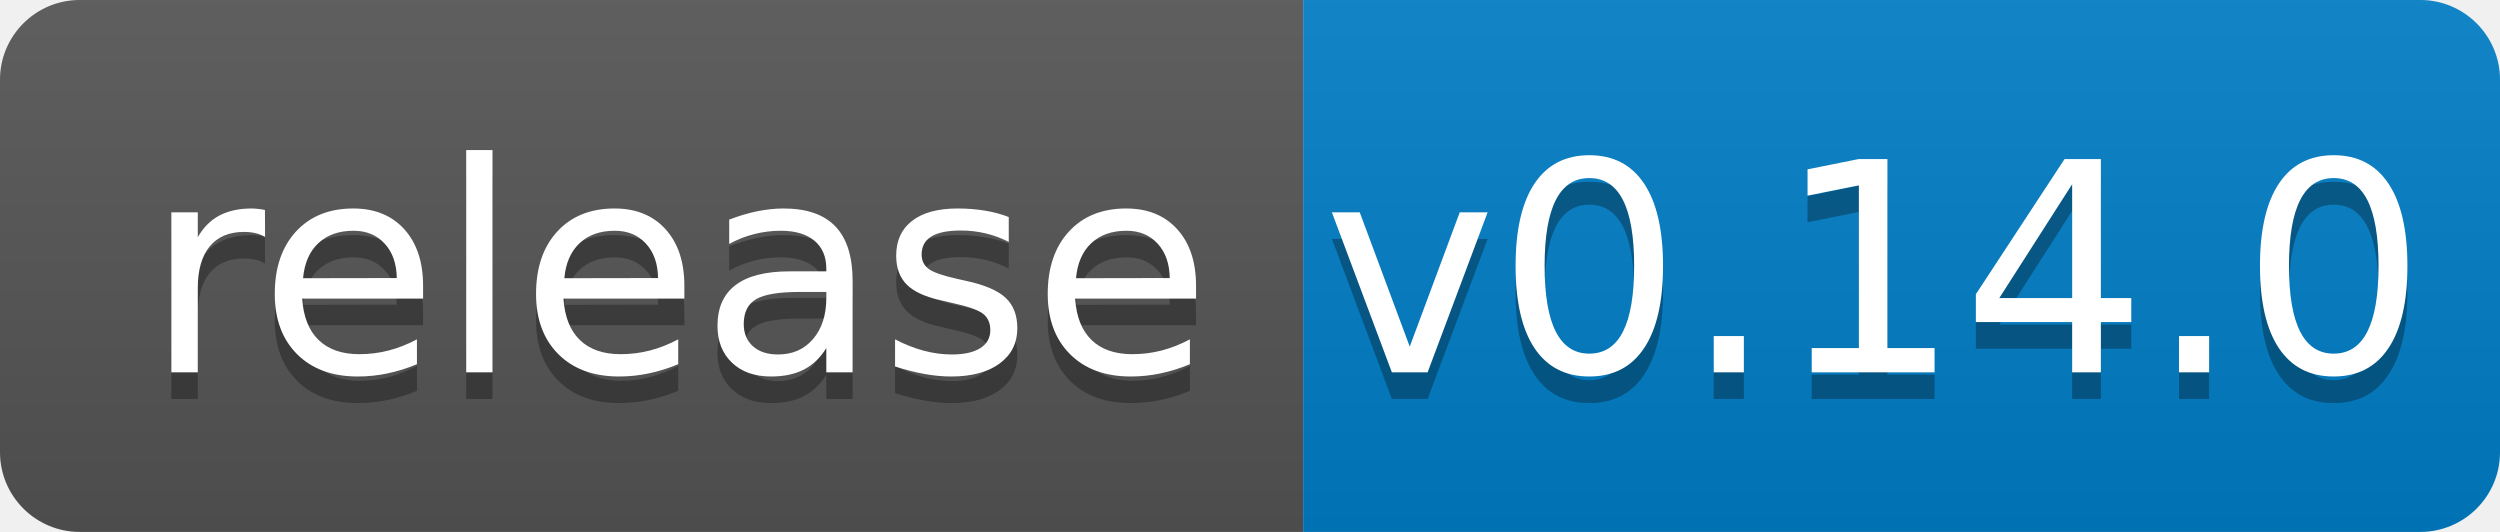
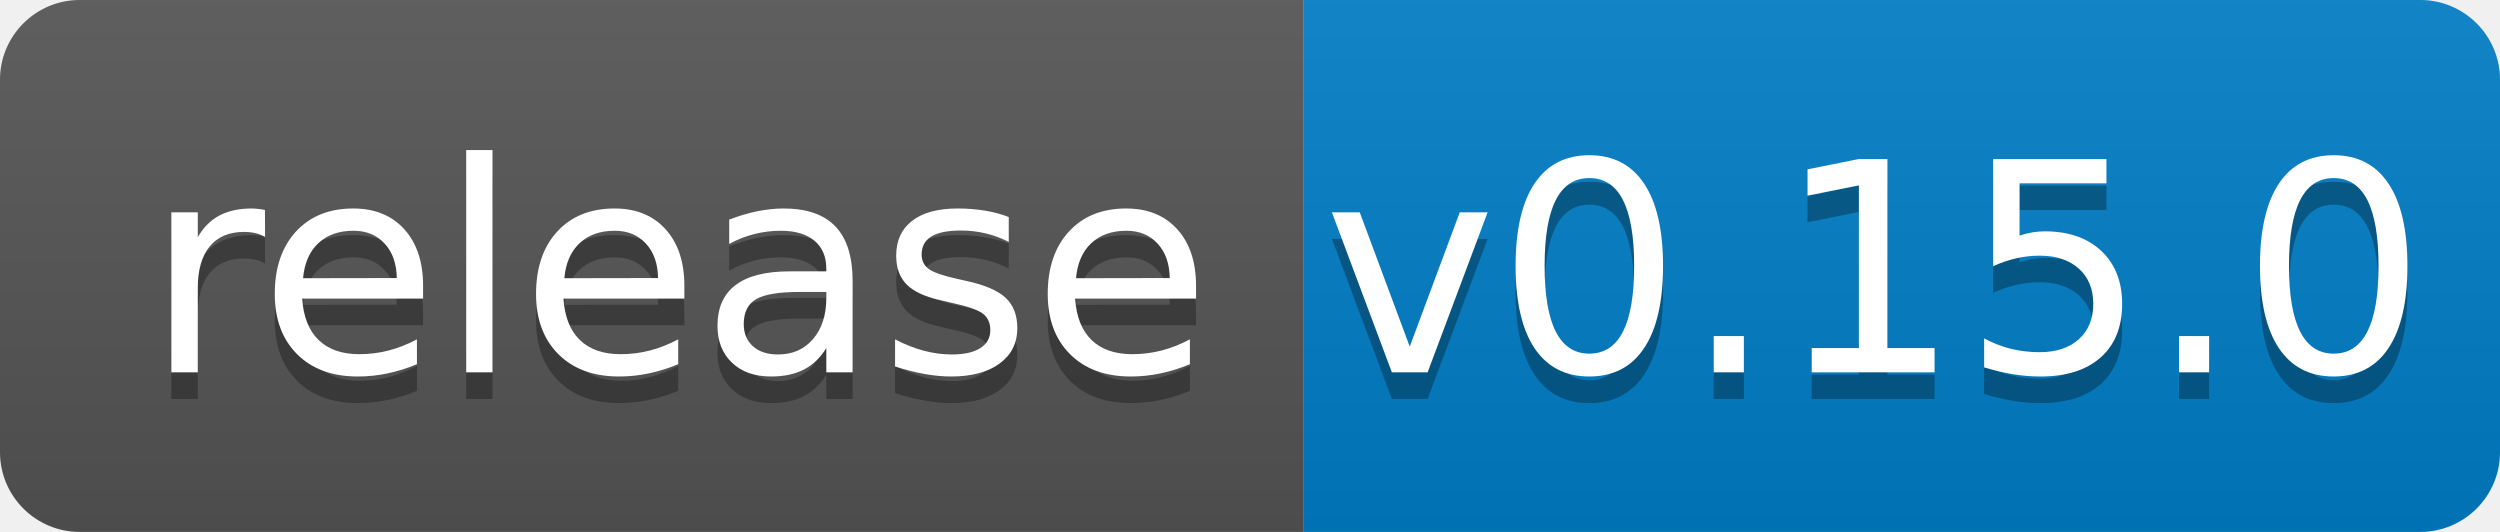
<svg xmlns="http://www.w3.org/2000/svg" width="94" height="20">
  <linearGradient id="b" x2="0" y2="100%">
    <stop offset="0" stop-color="#bbb" stop-opacity=".1" />
    <stop offset="1" stop-opacity=".1" />
  </linearGradient>
  <clipPath id="a">
    <rect width="94" height="20" rx="3" fill="#fff" />
  </clipPath>
  <g clip-path="url(#a)">
    <path fill="#555" d="M0 0h49v20H0z" />
    <path fill="#007ec6" d="M49 0h45v20H49z" />
    <path fill="url(#b)" d="M0 0h94v20H0z" />
  </g>
  <g fill="#fff" text-anchor="middle" font-family="DejaVu Sans,Verdana,Geneva,sans-serif" font-size="110">
    <text x="255" y="150" fill="#010101" fill-opacity=".3" transform="scale(.1)" textLength="390">release</text>
    <text x="255" y="140" transform="scale(.1)" textLength="390">release</text>
-     <text x="705" y="150" fill="#010101" fill-opacity=".3" transform="scale(.1)" textLength="350">v0.14.0</text>
-     <text x="705" y="140" transform="scale(.1)" textLength="350">v0.14.0</text>
+     <text x="705" y="150" fill="#010101" fill-opacity=".3" transform="scale(.1)" textLength="350">v0.15.0</text>
+     <text x="705" y="140" transform="scale(.1)" textLength="350">v0.15.0</text>
  </g>
</svg>
